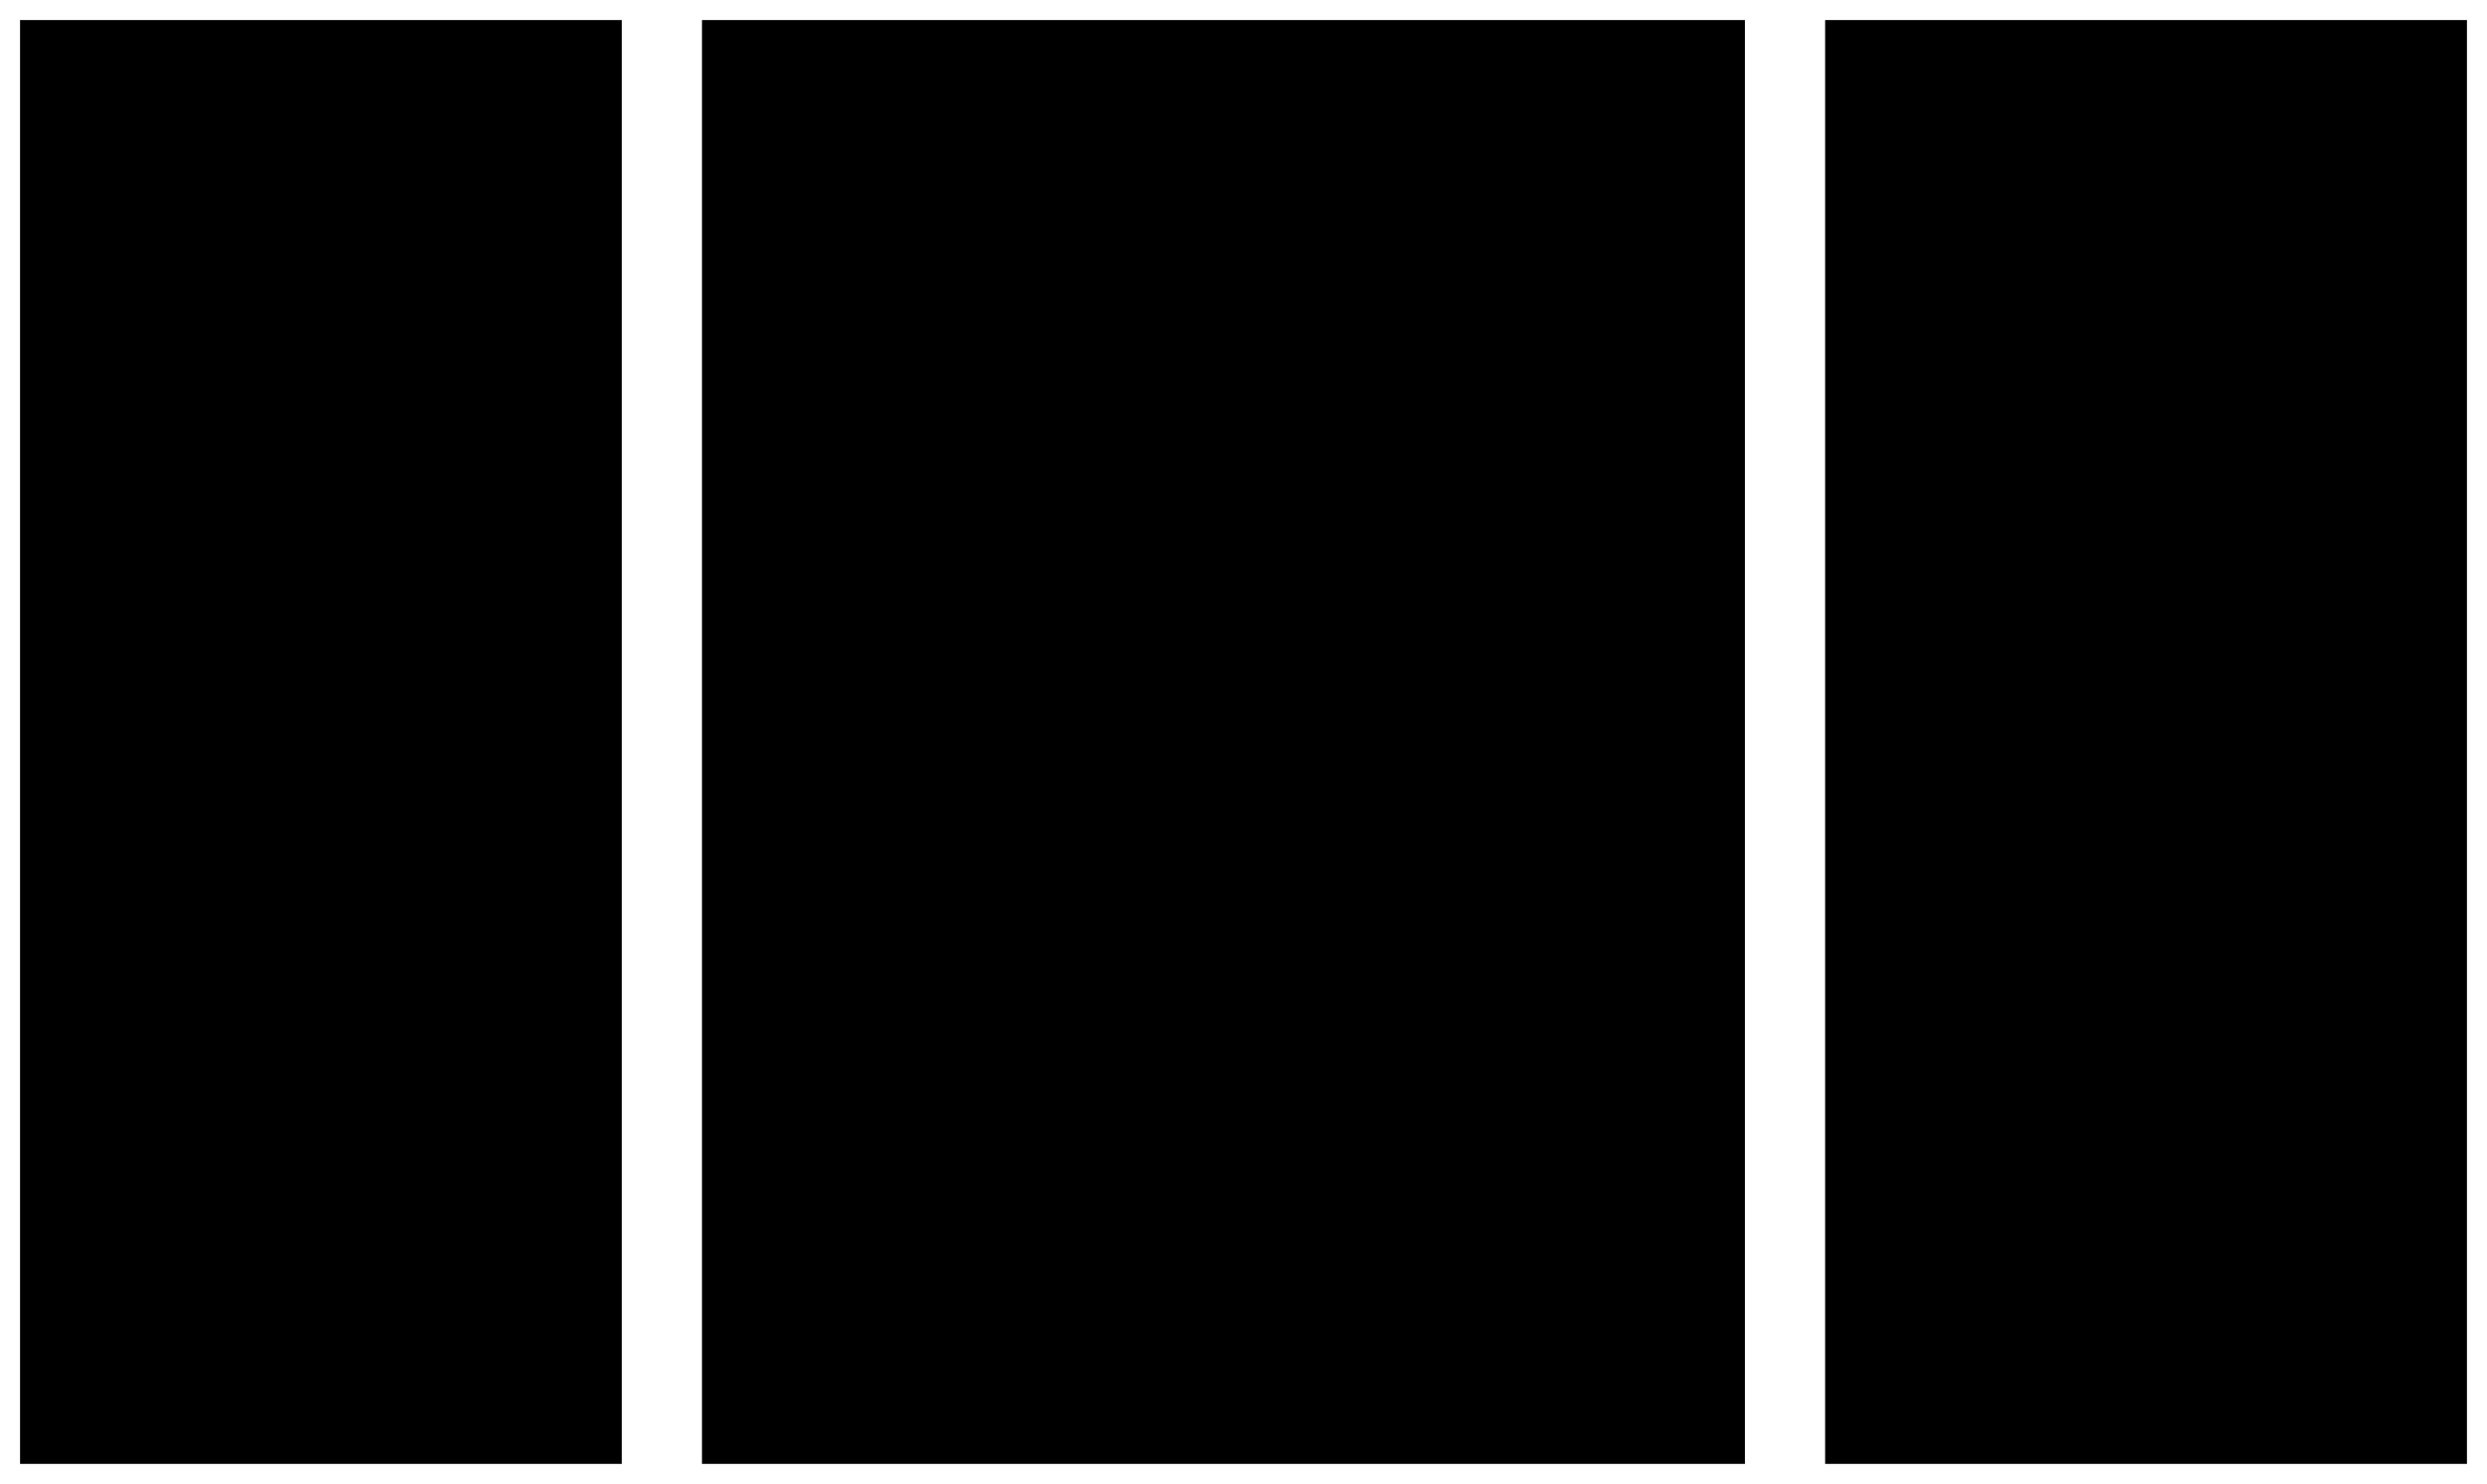
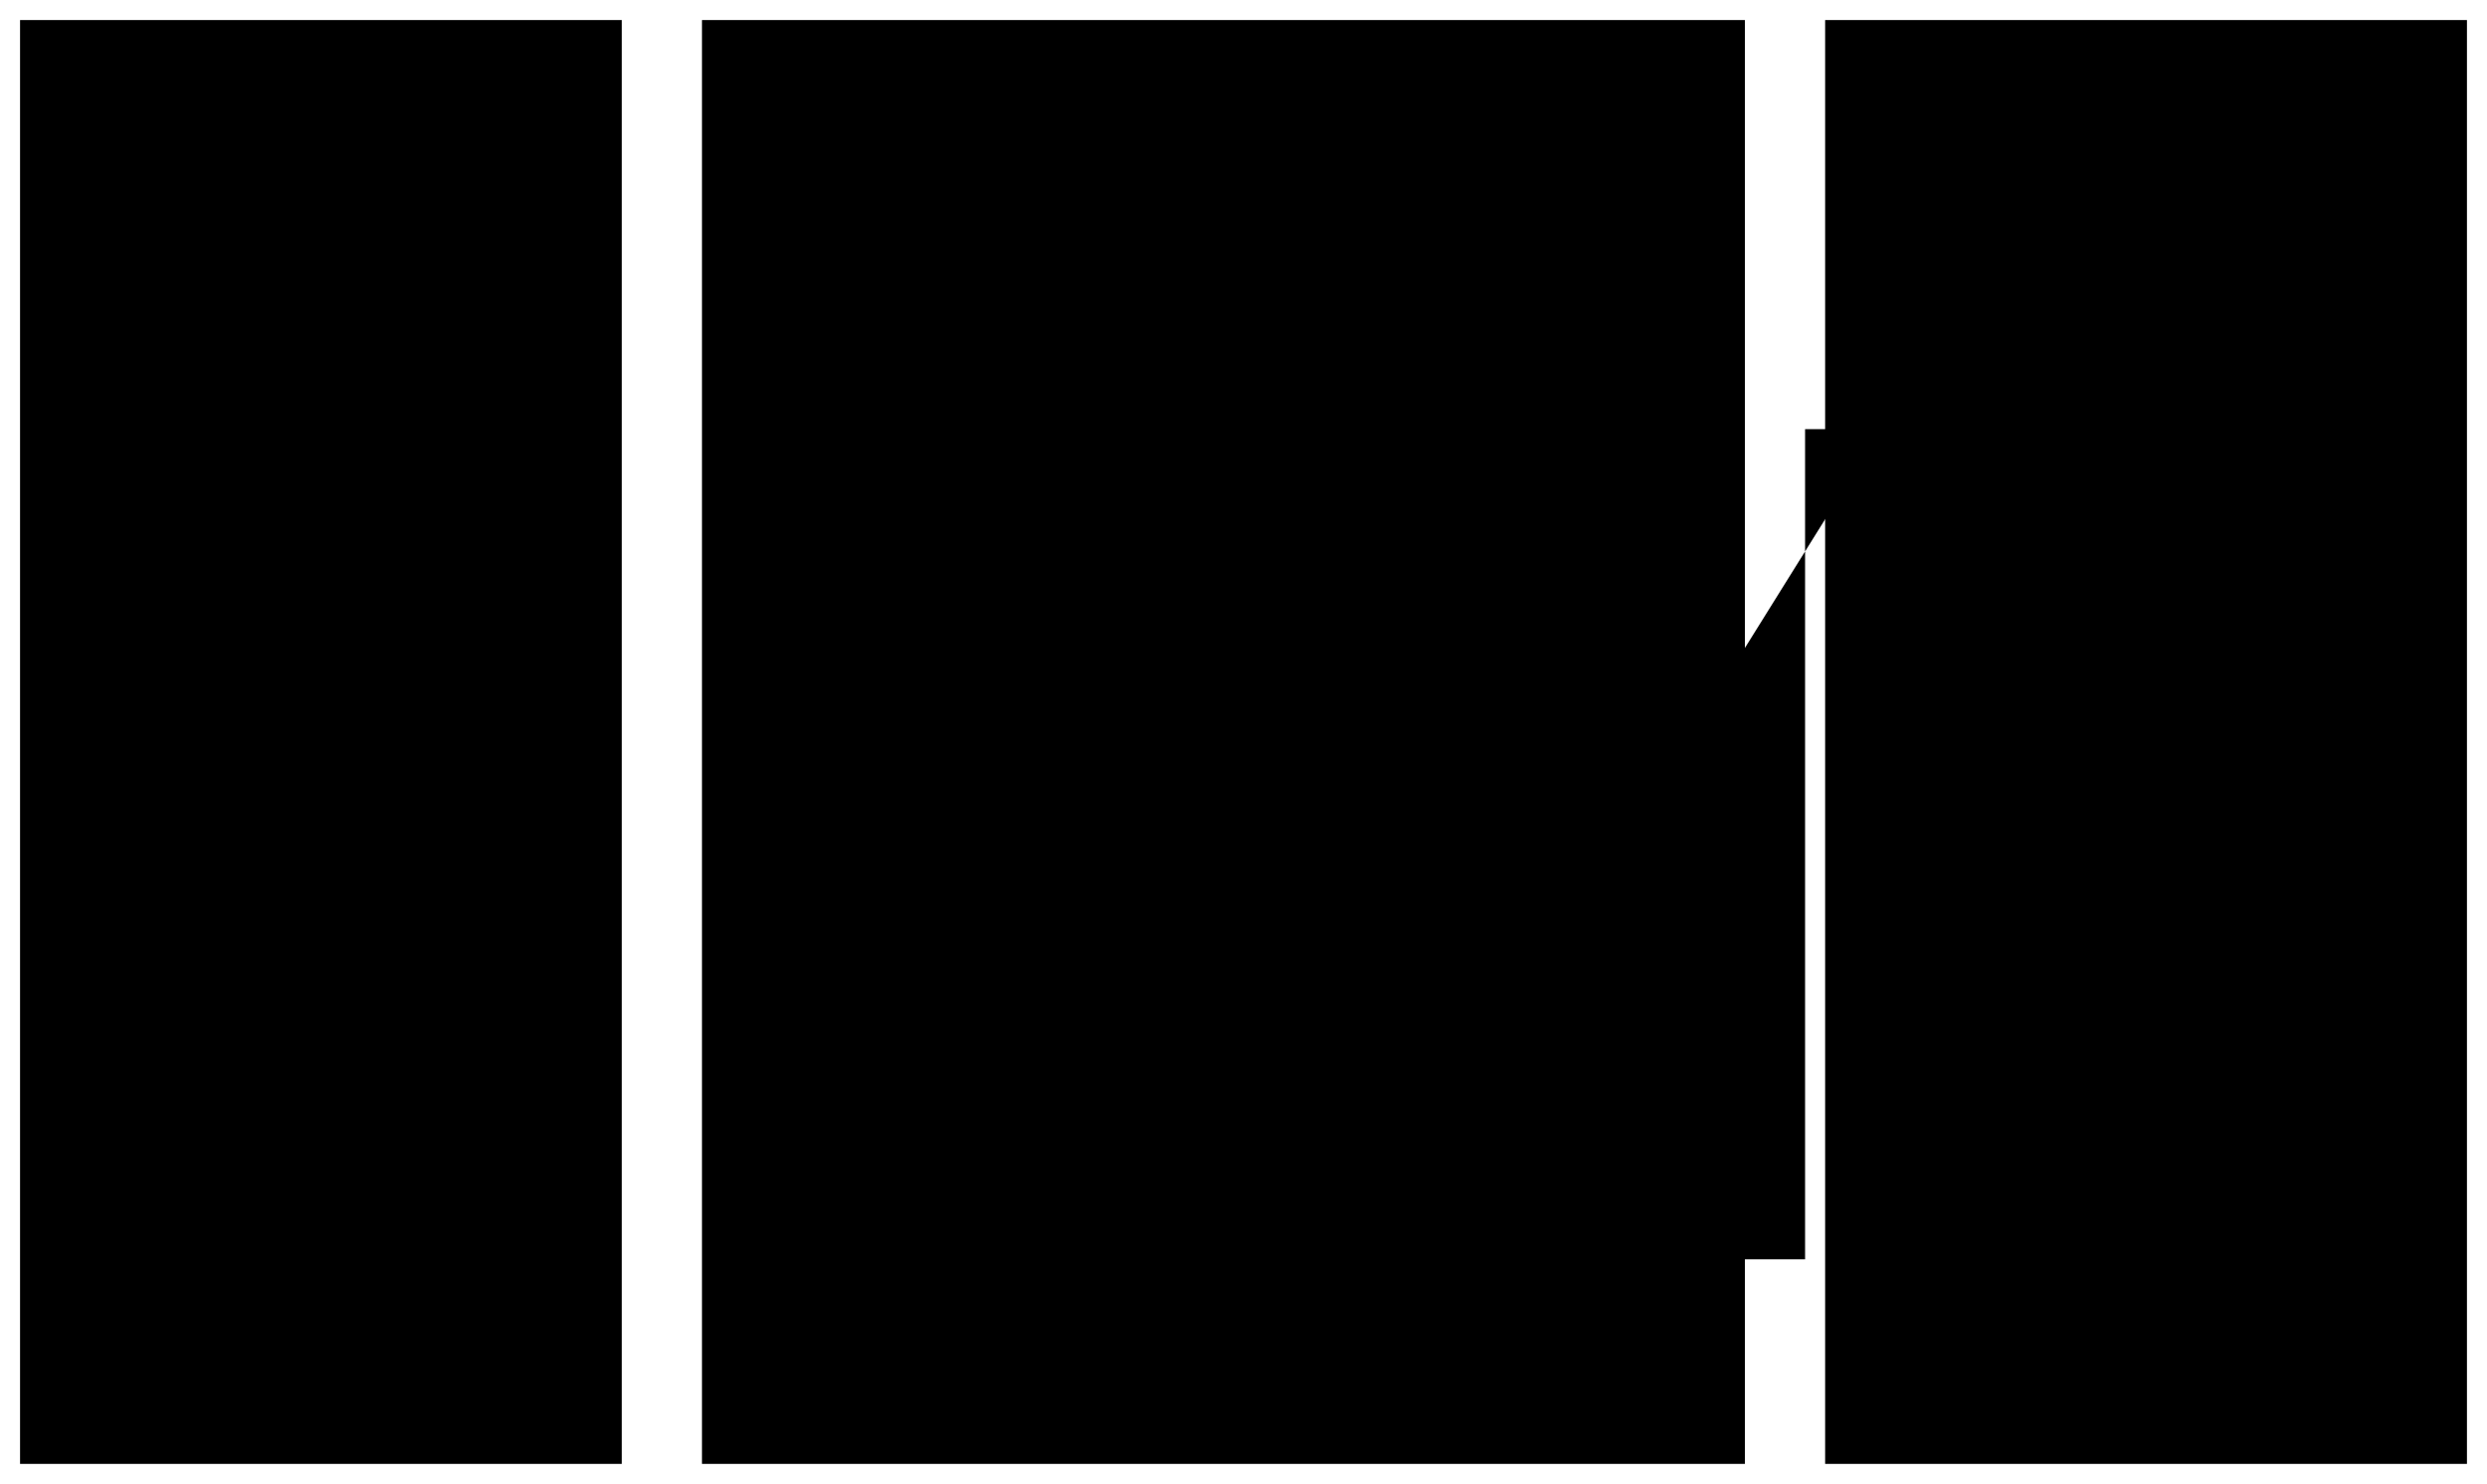
<svg viewBox="0 0 1240 740" width="100%" style="min-width:1000px;max-width:1240px;display:block;margin:0 auto" role="img" aria-label="crate の層と、依存してよい向き">
  <rect class="area" x="10" y="10" width="300" height="720" />
  <text class="note" x="22" y="30" font-weight="700">adapters</text>
  <rect class="area" x="350" y="10" width="520" height="720" />
  <text class="note" x="362" y="30" font-weight="700">application</text>
  <rect class="area" x="910" y="10" width="320" height="720" />
  <text class="note" x="922" y="30" font-weight="700">domain</text>
  <rect class="box focus" x="30" y="46" width="260" height="56" />
  <text class="label focus" x="160.0" y="69.0" text-anchor="middle">inbound-cli</text>
  <text class="label focus" x="160.0" y="87.0" text-anchor="middle">（bin・コンポジションルート）</text>
  <rect class="box" x="30" y="136" width="260" height="56" />
  <text class="label" x="160.0" y="168.0" text-anchor="middle">outbound-filesystem</text>
  <rect class="box" x="30" y="228" width="260" height="56" />
  <text class="label" x="160.0" y="260.0" text-anchor="middle">outbound-git</text>
  <rect class="box" x="30" y="320" width="260" height="56" />
  <text class="label" x="160.0" y="352.0" text-anchor="middle">outbound-jsonschema</text>
  <rect class="box" x="30" y="412" width="260" height="56" />
  <text class="label" x="160.0" y="444.0" text-anchor="middle">outbound-sqlite</text>
  <rect class="box" x="30" y="504" width="260" height="56" />
  <text class="label" x="160.0" y="536.0" text-anchor="middle">outbound-templates</text>
  <rect class="box" x="30" y="596" width="260" height="56" />
  <text class="label" x="160.0" y="628.0" text-anchor="middle">outbound-javascript</text>
  <path class="link" d="M30,86 H20 V624" />
  <path class="flow" d="M20,164 H28" />
  <path class="flow" d="M20,256 H28" />
  <path class="flow" d="M20,348 H28" />
  <path class="flow" d="M20,440 H28" />
  <path class="flow" d="M20,532 H28" />
  <path class="flow" d="M20,624 H28" />
  <rect class="box focus" x="390" y="60" width="290" height="56" />
  <text class="label focus" x="535.0" y="92.0" text-anchor="middle">writing-application</text>
  <rect class="box focus" x="390" y="170" width="290" height="56" />
  <text class="label focus" x="535.0" y="202.0" text-anchor="middle">validation-application</text>
  <rect class="box" x="390" y="400" width="290" height="56" />
  <text class="label" x="535.0" y="432.0" text-anchor="middle">recording-application</text>
  <rect class="box" x="390" y="500" width="290" height="56" />
  <text class="label" x="535.0" y="532.0" text-anchor="middle">rendering-application</text>
  <rect class="box" x="390" y="600" width="290" height="56" />
  <text class="label" x="535.0" y="632.0" text-anchor="middle">search-application</text>
  <rect class="box focus" x="940" y="60" width="270" height="56" />
-   <text class="label focus" x="1075.0" y="92.0" text-anchor="middle">writing-domain</text>
+   <text class="label focus" x="1075.0" y="92.0" text-anchor="middle">validation-domain</text>
  <rect class="box focus" x="940" y="170" width="270" height="56" />
-   <text class="label focus" x="1075.0" y="202.0" text-anchor="middle">validation-domain</text>
-   <path class="flow" d="M680,88 H938" />
-   <path class="flow" d="M680,198 H938" />
-   <path class="flow" d="M1075,170 V118" />
-   <path class="flow" d="M535,116 V168" />
-   <path class="flow" d="M535,226 V398" />
-   <path class="flow" d="M680,528 H720 V210 H682" />
-   <path class="link" d="M680,628 H720 V528" />
+   <text class="label focus" x="1075.0" y="202.0" text-anchor="middle">writing-domain</text>
+   <path class="flow" d="M1075,116 V168" />
+   <path class="link" d="M680,88 H760" />
+   <path class="link" d="M680,198 H760" />
+   <path class="link" d="M680,428 H760" />
+   <path class="link" d="M680,528 H760" />
+   <path class="link" d="M760,88 V528" />
+   <path class="flow" d="M760,88 H938" />
+   <path class="flow" d="M760,198 H938" />
+   <path class="flow" d="M680,628 H900 V214 H938" />
  <path class="link" d="M290,164 H330" />
  <path class="link" d="M290,256 H330" />
  <path class="link" d="M290,348 H330" />
  <path class="link" d="M290,440 H330" />
  <path class="link" d="M290,532 H330" />
  <path class="link" d="M290,624 H330" />
  <path class="link" d="M330,164 V624" />
  <path class="flow" d="M330,88 H388" />
  <path class="flow" d="M330,198 H388" />
  <path class="flow" d="M330,428 H388" />
  <path class="flow" d="M330,528 H388" />
  <path class="flow" d="M330,628 H388" />
  <text class="note" x="1075" y="280" text-anchor="middle" font-weight="700">writing-domain は何にも依存しない</text>
  <text class="note" x="1075" y="300" text-anchor="middle">validation-domain は集約を読む</text>
  <text class="note" x="160" y="700" text-anchor="middle">cli だけが outbound に依存</text>
-   <text class="note" x="610" y="676" text-anchor="middle">線は依存してよい向き：書く → 検証 → 記録、検証の domain → 書くの domain</text>
-   <text class="note" x="610" y="694" text-anchor="middle">いま15。描画 ・ 検索 → 検証</text>
-   <text class="note" x="610" y="712" text-anchor="middle">outbound は application のポートを実装する</text>
+   <text class="note" x="610" y="676" text-anchor="middle">線は依存してよい向き：application → domain だけ。application の間に線は無い</text>
+   <text class="note" x="610" y="694" text-anchor="middle">いま15。検索は writing-domain だけ</text>
+   <text class="note" x="610" y="712" text-anchor="middle">outbound は application のポートを実装する（sqlite は行の型の domain にも依存）</text>
</svg>
